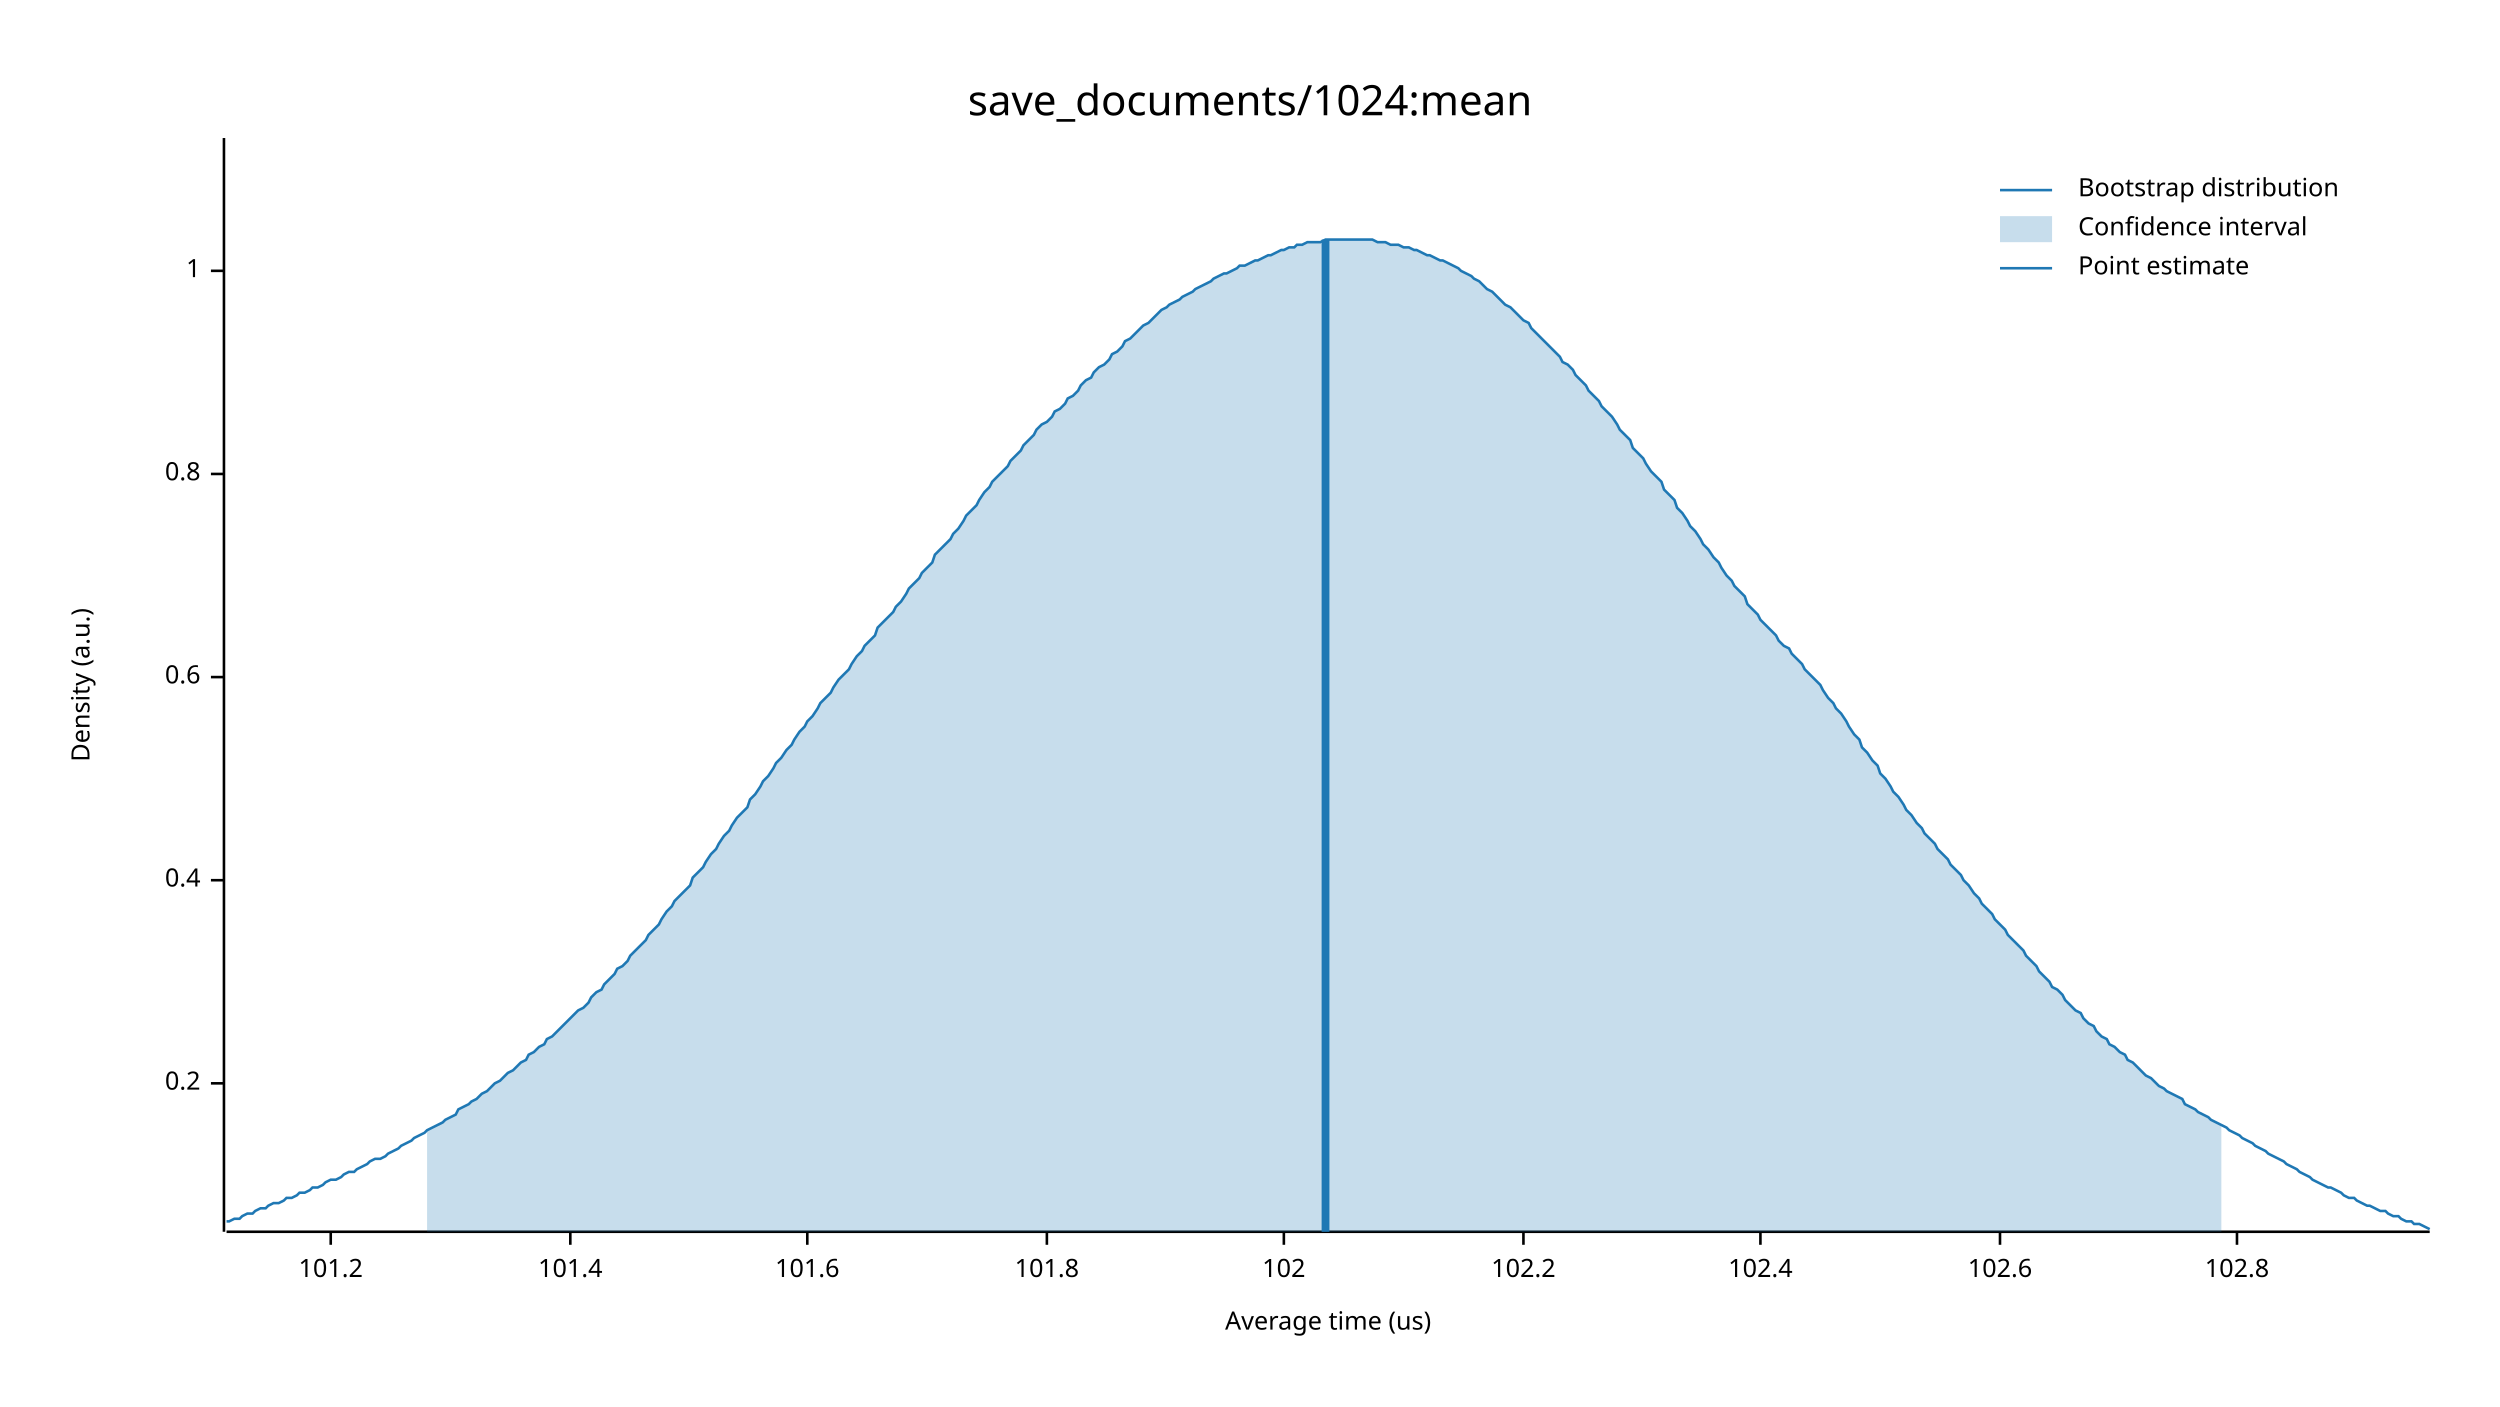
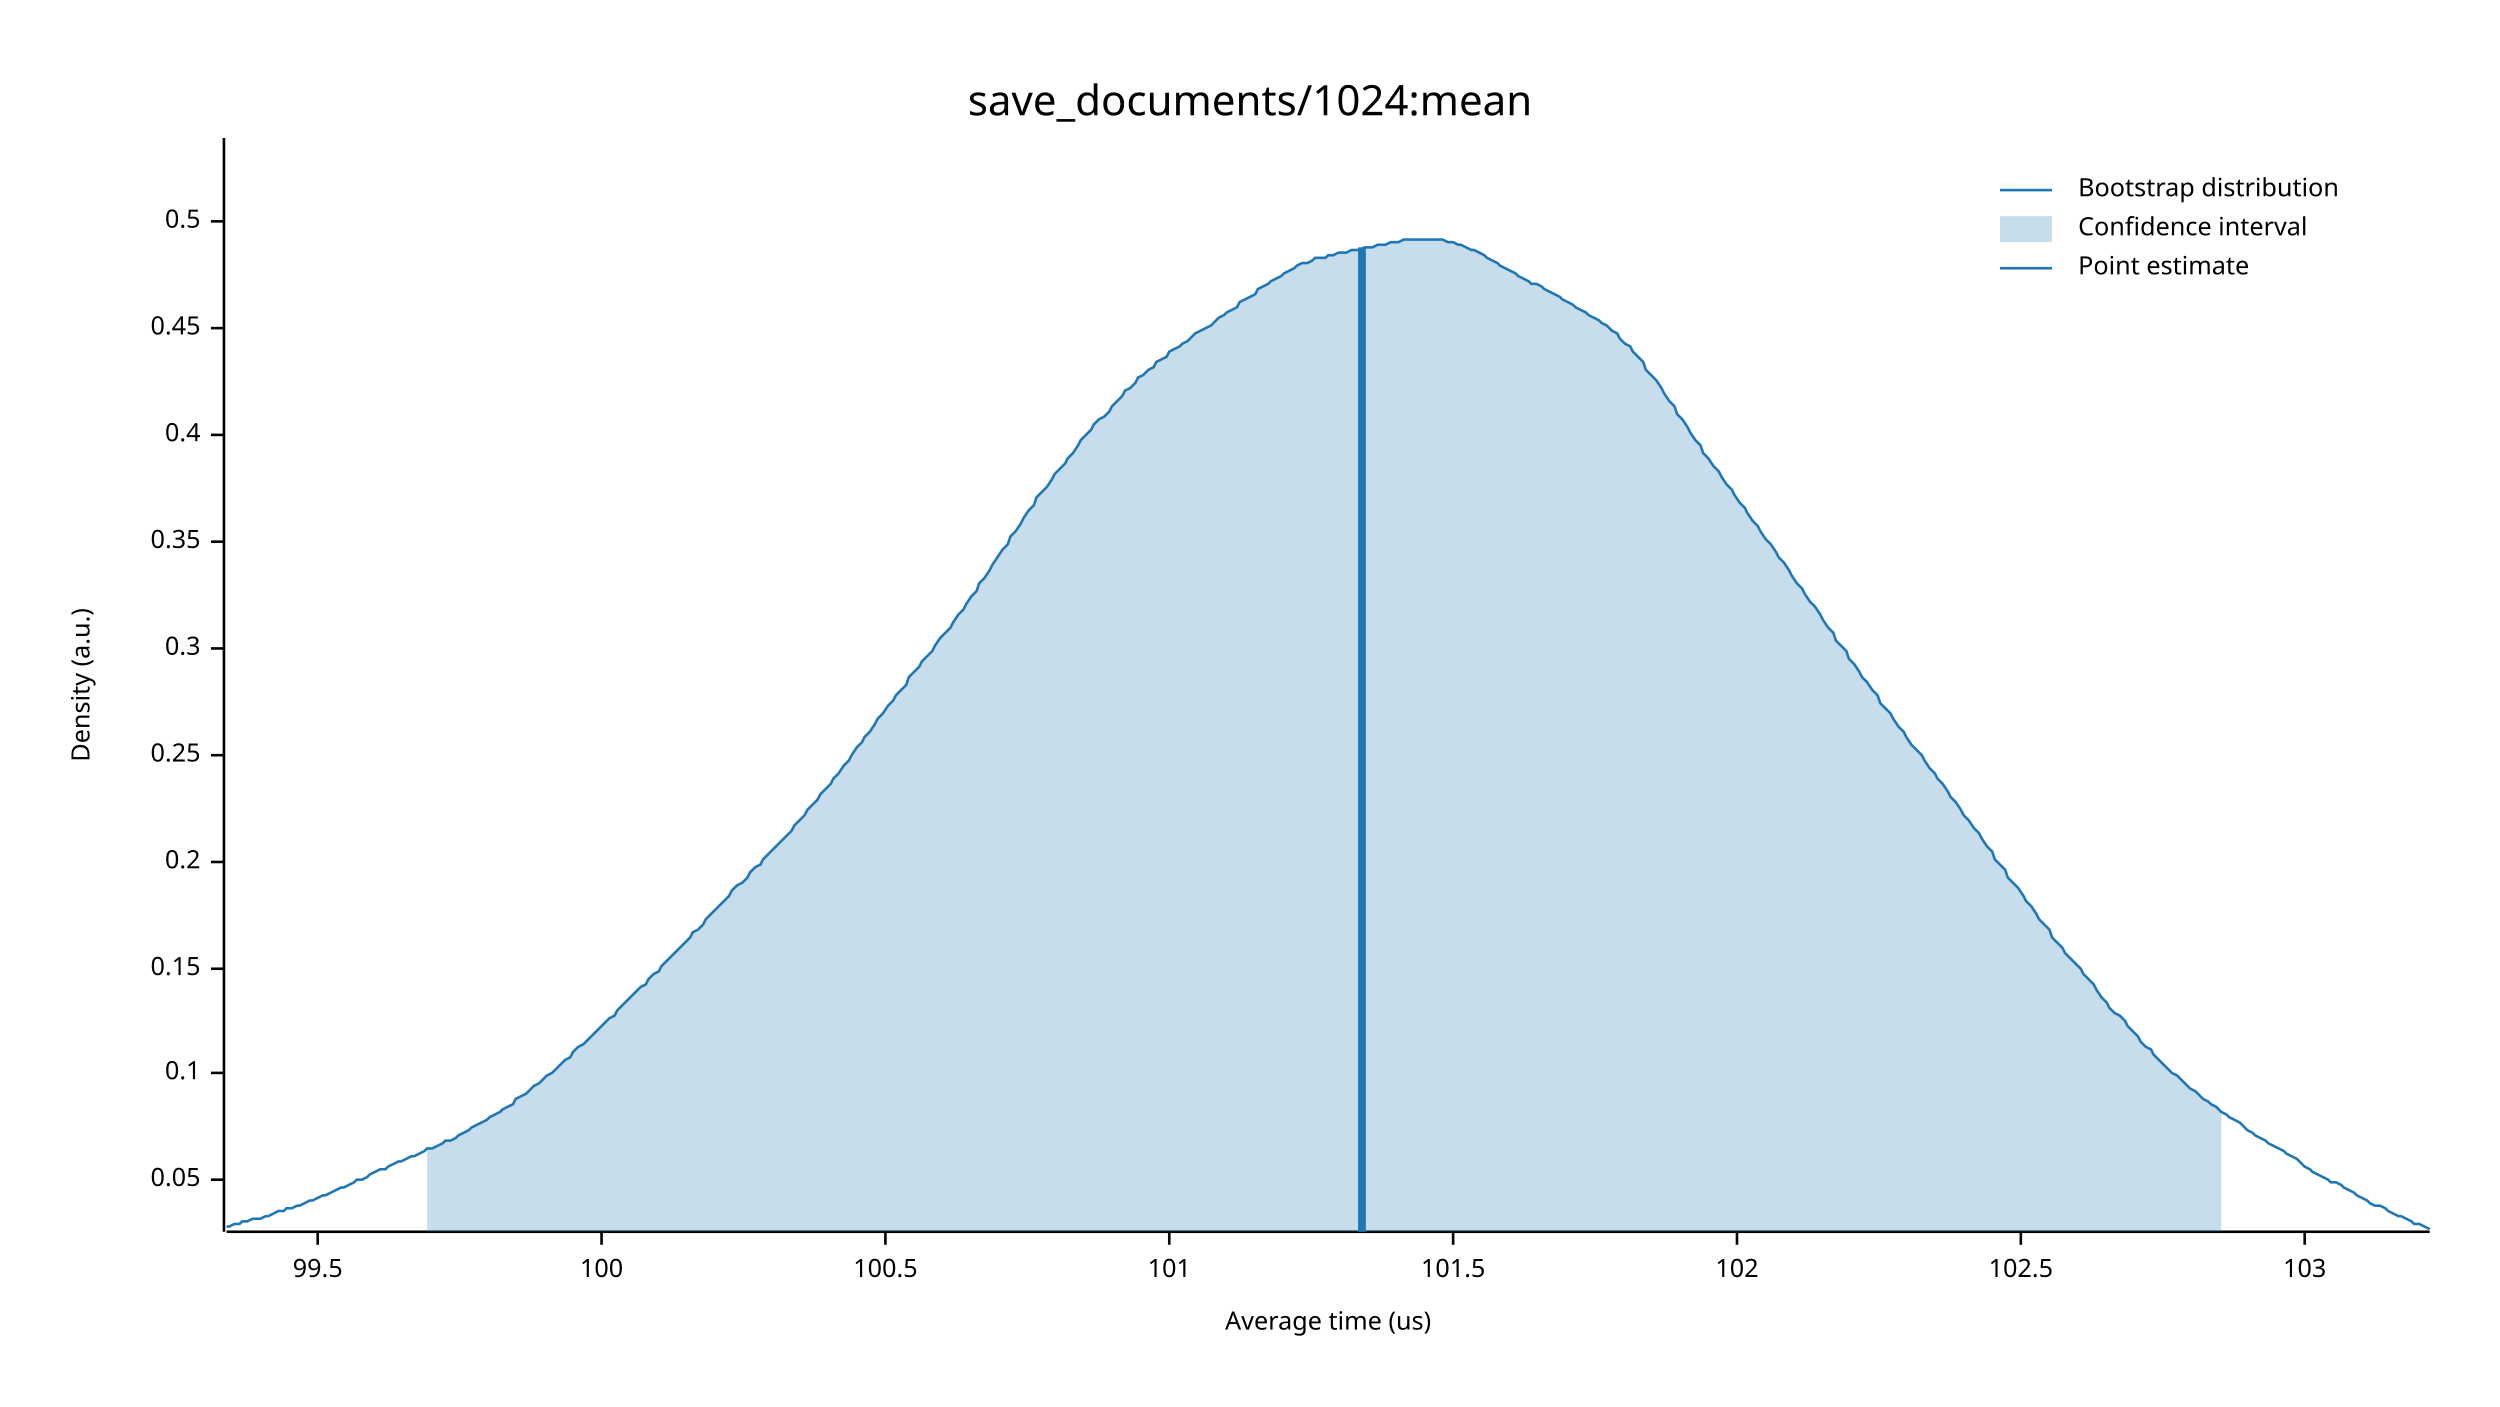
<svg xmlns="http://www.w3.org/2000/svg" width="960" height="540" viewBox="0 0 960 540">
  <text x="480" y="32" dy="0.76em" text-anchor="middle" font-family="sans-serif" font-size="16.129" opacity="1" fill="#000000">
save_documents/1024:mean
</text>
  <text x="27" y="263" dy="0.76em" text-anchor="middle" font-family="sans-serif" font-size="9.677" opacity="1" fill="#000000" transform="rotate(270, 27, 263)">
Density (a.u.)
</text>
  <text x="510" y="513" dy="-0.5ex" text-anchor="middle" font-family="sans-serif" font-size="9.677" opacity="1" fill="#000000">
Average time (us)
</text>
  <polyline fill="none" opacity="1" stroke="#000000" stroke-width="1" points="86,53 86,473 " />
-   <text x="77" y="416" dy="0.5ex" text-anchor="end" font-family="sans-serif" font-size="9.677" opacity="1" fill="#000000">
+   <text x="77" y="453" dy="0.5ex" text-anchor="end" font-family="sans-serif" font-size="9.677" opacity="1" fill="#000000">
+ 0.05
+ </text>
+   <polyline fill="none" opacity="1" stroke="#000000" stroke-width="1" points="81,453 86,453 " />
+   <text x="77" y="412" dy="0.5ex" text-anchor="end" font-family="sans-serif" font-size="9.677" opacity="1" fill="#000000">
+ 0.1
+ </text>
+   <polyline fill="none" opacity="1" stroke="#000000" stroke-width="1" points="81,412 86,412 " />
+   <text x="77" y="372" dy="0.5ex" text-anchor="end" font-family="sans-serif" font-size="9.677" opacity="1" fill="#000000">
+ 0.15
+ </text>
+   <polyline fill="none" opacity="1" stroke="#000000" stroke-width="1" points="81,372 86,372 " />
+   <text x="77" y="331" dy="0.5ex" text-anchor="end" font-family="sans-serif" font-size="9.677" opacity="1" fill="#000000">
0.2
</text>
-   <polyline fill="none" opacity="1" stroke="#000000" stroke-width="1" points="81,416 86,416 " />
-   <text x="77" y="338" dy="0.5ex" text-anchor="end" font-family="sans-serif" font-size="9.677" opacity="1" fill="#000000">
+   <polyline fill="none" opacity="1" stroke="#000000" stroke-width="1" points="81,331 86,331 " />
+   <text x="77" y="290" dy="0.5ex" text-anchor="end" font-family="sans-serif" font-size="9.677" opacity="1" fill="#000000">
+ 0.25
+ </text>
+   <polyline fill="none" opacity="1" stroke="#000000" stroke-width="1" points="81,290 86,290 " />
+   <text x="77" y="249" dy="0.5ex" text-anchor="end" font-family="sans-serif" font-size="9.677" opacity="1" fill="#000000">
+ 0.3
+ </text>
+   <polyline fill="none" opacity="1" stroke="#000000" stroke-width="1" points="81,249 86,249 " />
+   <text x="77" y="208" dy="0.5ex" text-anchor="end" font-family="sans-serif" font-size="9.677" opacity="1" fill="#000000">
+ 0.35
+ </text>
+   <polyline fill="none" opacity="1" stroke="#000000" stroke-width="1" points="81,208 86,208 " />
+   <text x="77" y="167" dy="0.5ex" text-anchor="end" font-family="sans-serif" font-size="9.677" opacity="1" fill="#000000">
0.4
</text>
-   <polyline fill="none" opacity="1" stroke="#000000" stroke-width="1" points="81,338 86,338 " />
-   <text x="77" y="260" dy="0.5ex" text-anchor="end" font-family="sans-serif" font-size="9.677" opacity="1" fill="#000000">
- 0.6
+   <polyline fill="none" opacity="1" stroke="#000000" stroke-width="1" points="81,167 86,167 " />
+   <text x="77" y="126" dy="0.5ex" text-anchor="end" font-family="sans-serif" font-size="9.677" opacity="1" fill="#000000">
+ 0.45
</text>
-   <polyline fill="none" opacity="1" stroke="#000000" stroke-width="1" points="81,260 86,260 " />
-   <text x="77" y="182" dy="0.5ex" text-anchor="end" font-family="sans-serif" font-size="9.677" opacity="1" fill="#000000">
- 0.8
+   <polyline fill="none" opacity="1" stroke="#000000" stroke-width="1" points="81,126 86,126 " />
+   <text x="77" y="85" dy="0.5ex" text-anchor="end" font-family="sans-serif" font-size="9.677" opacity="1" fill="#000000">
+ 0.5
</text>
-   <polyline fill="none" opacity="1" stroke="#000000" stroke-width="1" points="81,182 86,182 " />
-   <text x="77" y="104" dy="0.5ex" text-anchor="end" font-family="sans-serif" font-size="9.677" opacity="1" fill="#000000">
- 1
+   <polyline fill="none" opacity="1" stroke="#000000" stroke-width="1" points="81,85 86,85 " />
+   <polyline fill="none" opacity="1" stroke="#000000" stroke-width="1" points="87,473 933,473 " />
+   <text x="122" y="483" dy="0.76em" text-anchor="middle" font-family="sans-serif" font-size="9.677" opacity="1" fill="#000000">
+ 99.5
</text>
-   <polyline fill="none" opacity="1" stroke="#000000" stroke-width="1" points="81,104 86,104 " />
-   <polyline fill="none" opacity="1" stroke="#000000" stroke-width="1" points="87,473 933,473 " />
-   <text x="127" y="483" dy="0.76em" text-anchor="middle" font-family="sans-serif" font-size="9.677" opacity="1" fill="#000000">
- 101.2
+   <polyline fill="none" opacity="1" stroke="#000000" stroke-width="1" points="122,473 122,478 " />
+   <text x="231" y="483" dy="0.76em" text-anchor="middle" font-family="sans-serif" font-size="9.677" opacity="1" fill="#000000">
+ 100
</text>
-   <polyline fill="none" opacity="1" stroke="#000000" stroke-width="1" points="127,473 127,478 " />
-   <text x="219" y="483" dy="0.76em" text-anchor="middle" font-family="sans-serif" font-size="9.677" opacity="1" fill="#000000">
- 101.4
+   <polyline fill="none" opacity="1" stroke="#000000" stroke-width="1" points="231,473 231,478 " />
+   <text x="340" y="483" dy="0.76em" text-anchor="middle" font-family="sans-serif" font-size="9.677" opacity="1" fill="#000000">
+ 100.5
</text>
-   <polyline fill="none" opacity="1" stroke="#000000" stroke-width="1" points="219,473 219,478 " />
-   <text x="310" y="483" dy="0.76em" text-anchor="middle" font-family="sans-serif" font-size="9.677" opacity="1" fill="#000000">
- 101.6
+   <polyline fill="none" opacity="1" stroke="#000000" stroke-width="1" points="340,473 340,478 " />
+   <text x="449" y="483" dy="0.76em" text-anchor="middle" font-family="sans-serif" font-size="9.677" opacity="1" fill="#000000">
+ 101
</text>
-   <polyline fill="none" opacity="1" stroke="#000000" stroke-width="1" points="310,473 310,478 " />
-   <text x="402" y="483" dy="0.76em" text-anchor="middle" font-family="sans-serif" font-size="9.677" opacity="1" fill="#000000">
- 101.8
+   <polyline fill="none" opacity="1" stroke="#000000" stroke-width="1" points="449,473 449,478 " />
+   <text x="558" y="483" dy="0.76em" text-anchor="middle" font-family="sans-serif" font-size="9.677" opacity="1" fill="#000000">
+ 101.5
</text>
-   <polyline fill="none" opacity="1" stroke="#000000" stroke-width="1" points="402,473 402,478 " />
-   <text x="493" y="483" dy="0.76em" text-anchor="middle" font-family="sans-serif" font-size="9.677" opacity="1" fill="#000000">
+   <polyline fill="none" opacity="1" stroke="#000000" stroke-width="1" points="558,473 558,478 " />
+   <text x="667" y="483" dy="0.76em" text-anchor="middle" font-family="sans-serif" font-size="9.677" opacity="1" fill="#000000">
102
</text>
-   <polyline fill="none" opacity="1" stroke="#000000" stroke-width="1" points="493,473 493,478 " />
-   <text x="585" y="483" dy="0.76em" text-anchor="middle" font-family="sans-serif" font-size="9.677" opacity="1" fill="#000000">
- 102.2
+   <polyline fill="none" opacity="1" stroke="#000000" stroke-width="1" points="667,473 667,478 " />
+   <text x="776" y="483" dy="0.76em" text-anchor="middle" font-family="sans-serif" font-size="9.677" opacity="1" fill="#000000">
+ 102.5
</text>
-   <polyline fill="none" opacity="1" stroke="#000000" stroke-width="1" points="585,473 585,478 " />
-   <text x="676" y="483" dy="0.76em" text-anchor="middle" font-family="sans-serif" font-size="9.677" opacity="1" fill="#000000">
- 102.4
+   <polyline fill="none" opacity="1" stroke="#000000" stroke-width="1" points="776,473 776,478 " />
+   <text x="885" y="483" dy="0.76em" text-anchor="middle" font-family="sans-serif" font-size="9.677" opacity="1" fill="#000000">
+ 103
</text>
-   <polyline fill="none" opacity="1" stroke="#000000" stroke-width="1" points="676,473 676,478 " />
-   <text x="768" y="483" dy="0.76em" text-anchor="middle" font-family="sans-serif" font-size="9.677" opacity="1" fill="#000000">
- 102.6
- </text>
-   <polyline fill="none" opacity="1" stroke="#000000" stroke-width="1" points="768,473 768,478 " />
-   <text x="859" y="483" dy="0.76em" text-anchor="middle" font-family="sans-serif" font-size="9.677" opacity="1" fill="#000000">
- 102.8
- </text>
-   <polyline fill="none" opacity="1" stroke="#000000" stroke-width="1" points="859,473 859,478 " />
-   <polyline fill="none" opacity="1" stroke="#1F78B4" stroke-width="1" points="87,469 88,469 90,468 92,468 93,467 95,466 97,466 98,465 100,464 102,464 103,463 105,462 107,462 109,461 110,460 112,460 114,459 115,458 117,458 119,457 120,456 122,456 124,455 125,454 127,453 129,453 131,452 132,451 134,450 136,450 137,449 139,448 141,447 142,446 144,445 146,445 148,444 149,443 151,442 153,441 154,440 156,439 158,438 159,437 161,436 163,435 164,434 166,433 168,432 170,431 171,430 173,429 175,428 176,426 178,425 180,424 181,423 183,422 185,420 187,419 188,418 190,416 192,415 193,414 195,412 197,411 198,410 200,408 202,407 203,405 205,404 207,402 209,401 210,399 212,398 214,396 215,395 217,393 219,391 220,390 222,388 224,387 226,385 227,383 229,381 231,380 232,378 234,376 236,374 237,372 239,371 241,369 242,367 244,365 246,363 248,361 249,359 251,357 253,355 254,353 256,350 258,348 259,346 261,344 263,342 265,340 266,337 268,335 270,333 271,331 273,328 275,326 276,324 278,321 280,319 281,317 283,314 285,312 287,310 288,307 290,305 292,302 293,300 295,298 297,295 298,293 300,291 302,288 304,286 305,284 307,281 309,279 310,277 312,275 314,272 315,270 317,268 319,266 320,264 322,261 324,259 326,257 327,255 329,252 331,250 332,248 334,246 336,244 337,241 339,239 341,237 343,235 344,233 346,231 348,228 349,226 351,224 353,222 354,220 356,218 358,216 359,213 361,211 363,209 365,207 366,205 368,203 370,200 371,198 373,196 375,194 376,192 378,189 380,187 381,185 383,183 385,181 387,179 388,177 390,175 392,173 393,171 395,169 397,167 398,165 400,163 402,162 404,160 405,158 407,157 409,155 410,153 412,152 414,150 415,148 417,146 419,145 420,143 422,141 424,140 426,138 427,136 429,135 431,133 432,131 434,130 436,128 437,127 439,125 441,124 443,122 444,121 446,119 448,118 449,117 451,116 453,115 454,114 456,113 458,112 459,111 461,110 463,109 465,108 466,107 468,106 470,105 471,105 473,104 475,103 476,102 478,102 480,101 482,100 483,100 485,99 487,98 488,98 490,97 492,96 493,96 495,95 497,95 498,94 500,94 502,93 504,93 505,93 507,93 509,92 510,92 512,92 514,92 515,92 517,92 519,92 521,92 522,92 524,92 526,92 527,92 529,93 531,93 532,93 534,94 536,94 537,94 539,95 541,95 543,96 544,96 546,97 548,98 549,98 551,99 553,100 554,100 556,101 558,102 560,103 561,104 563,105 565,106 566,107 568,108 570,110 571,111 573,112 575,114 576,115 578,117 580,118 582,120 583,121 585,123 587,124 588,126 590,128 592,130 593,131 595,133 597,135 599,137 600,139 602,140 604,142 605,144 607,146 609,148 610,150 612,152 614,154 615,156 617,158 619,160 621,163 622,165 624,167 626,169 627,172 629,174 631,176 632,178 634,181 636,183 638,185 639,188 641,190 643,192 644,195 646,197 648,200 649,202 651,204 653,207 654,209 656,211 658,214 660,216 661,218 663,221 665,223 666,225 668,227 670,229 671,232 673,234 675,236 676,238 678,240 680,242 682,244 683,246 685,248 687,249 688,251 690,253 692,255 693,257 695,259 697,261 699,263 700,265 702,268 704,270 705,272 707,274 709,277 710,279 712,282 714,284 715,287 717,289 719,292 721,294 722,297 724,299 726,302 727,304 729,306 731,309 732,311 734,313 736,316 738,318 739,320 741,322 743,324 744,326 746,328 748,330 749,332 751,334 753,336 754,338 756,340 758,343 760,345 761,347 763,349 765,351 766,353 768,355 770,357 771,359 773,361 775,363 777,365 778,367 780,369 782,371 783,373 785,375 787,377 788,379 790,380 792,382 793,384 795,386 797,388 799,389 800,391 802,393 804,394 805,396 807,398 809,399 810,401 812,402 814,404 816,405 817,407 819,408 821,410 822,411 824,413 826,414 827,415 829,417 831,418 832,419 834,420 836,421 838,422 839,424 841,425 843,426 844,427 846,428 848,429 849,430 851,431 853,432 855,433 856,434 858,435 860,436 861,437 863,438 865,439 866,440 868,441 870,442 871,443 873,444 875,445 877,446 878,447 880,448 882,449 883,450 885,451 887,452 888,453 890,454 892,455 894,456 895,456 897,457 899,458 900,459 902,460 904,460 905,461 907,462 909,463 910,463 912,464 914,465 916,465 917,466 919,467 921,467 922,468 924,469 926,469 927,470 929,470 931,471 933,472 " />
-   <polygon opacity="0.25" fill="#1F78B4" points="164,434 166,433 168,432 170,431 171,430 173,429 175,428 176,426 178,425 180,424 181,423 183,422 185,420 187,419 188,418 190,416 192,415 193,414 195,412 197,411 198,410 200,408 202,407 203,405 205,404 207,402 209,401 210,399 212,398 214,396 215,395 217,393 219,391 220,390 222,388 224,387 226,385 227,383 229,381 231,380 232,378 234,376 236,374 237,372 239,371 241,369 242,367 244,365 246,363 248,361 249,359 251,357 253,355 254,353 256,350 258,348 259,346 261,344 263,342 265,340 266,337 268,335 270,333 271,331 273,328 275,326 276,324 278,321 280,319 281,317 283,314 285,312 287,310 288,307 290,305 292,302 293,300 295,298 297,295 298,293 300,291 302,288 304,286 305,284 307,281 309,279 310,277 312,275 314,272 315,270 317,268 319,266 320,264 322,261 324,259 326,257 327,255 329,252 331,250 332,248 334,246 336,244 337,241 339,239 341,237 343,235 344,233 346,231 348,228 349,226 351,224 353,222 354,220 356,218 358,216 359,213 361,211 363,209 365,207 366,205 368,203 370,200 371,198 373,196 375,194 376,192 378,189 380,187 381,185 383,183 385,181 387,179 388,177 390,175 392,173 393,171 395,169 397,167 398,165 400,163 402,162 404,160 405,158 407,157 409,155 410,153 412,152 414,150 415,148 417,146 419,145 420,143 422,141 424,140 426,138 427,136 429,135 431,133 432,131 434,130 436,128 437,127 439,125 441,124 443,122 444,121 446,119 448,118 449,117 451,116 453,115 454,114 456,113 458,112 459,111 461,110 463,109 465,108 466,107 468,106 470,105 471,105 473,104 475,103 476,102 478,102 480,101 482,100 483,100 485,99 487,98 488,98 490,97 492,96 493,96 495,95 497,95 498,94 500,94 502,93 504,93 505,93 507,93 509,92 510,92 512,92 514,92 515,92 517,92 519,92 521,92 522,92 524,92 526,92 527,92 529,93 531,93 532,93 534,94 536,94 537,94 539,95 541,95 543,96 544,96 546,97 548,98 549,98 551,99 553,100 554,100 556,101 558,102 560,103 561,104 563,105 565,106 566,107 568,108 570,110 571,111 573,112 575,114 576,115 578,117 580,118 582,120 583,121 585,123 587,124 588,126 590,128 592,130 593,131 595,133 597,135 599,137 600,139 602,140 604,142 605,144 607,146 609,148 610,150 612,152 614,154 615,156 617,158 619,160 621,163 622,165 624,167 626,169 627,172 629,174 631,176 632,178 634,181 636,183 638,185 639,188 641,190 643,192 644,195 646,197 648,200 649,202 651,204 653,207 654,209 656,211 658,214 660,216 661,218 663,221 665,223 666,225 668,227 670,229 671,232 673,234 675,236 676,238 678,240 680,242 682,244 683,246 685,248 687,249 688,251 690,253 692,255 693,257 695,259 697,261 699,263 700,265 702,268 704,270 705,272 707,274 709,277 710,279 712,282 714,284 715,287 717,289 719,292 721,294 722,297 724,299 726,302 727,304 729,306 731,309 732,311 734,313 736,316 738,318 739,320 741,322 743,324 744,326 746,328 748,330 749,332 751,334 753,336 754,338 756,340 758,343 760,345 761,347 763,349 765,351 766,353 768,355 770,357 771,359 773,361 775,363 777,365 778,367 780,369 782,371 783,373 785,375 787,377 788,379 790,380 792,382 793,384 795,386 797,388 799,389 800,391 802,393 804,394 805,396 807,398 809,399 810,401 812,402 814,404 816,405 817,407 819,408 821,410 822,411 824,413 826,414 827,415 829,417 831,418 832,419 834,420 836,421 838,422 839,424 841,425 843,426 844,427 846,428 848,429 849,430 851,431 853,432 853,473 164,473 " />
-   <polyline fill="none" opacity="1" stroke="#1F78B4" stroke-width="3" points="509,473 509,92 " />
+   <polyline fill="none" opacity="1" stroke="#000000" stroke-width="1" points="885,473 885,478 " />
+   <polyline fill="none" opacity="1" stroke="#1F78B4" stroke-width="1" points="87,471 88,471 90,470 92,470 93,469 95,469 97,468 98,468 100,468 102,467 103,467 105,466 107,465 109,465 110,464 112,464 114,463 115,463 117,462 119,461 120,461 122,460 124,459 125,459 127,458 129,457 131,456 132,456 134,455 136,454 137,453 139,453 141,452 142,451 144,450 146,449 148,449 149,448 151,447 153,446 154,446 156,445 158,444 159,444 161,443 163,442 164,441 166,441 168,440 170,439 171,438 173,438 175,437 176,436 178,435 180,434 181,433 183,432 185,431 187,430 188,429 190,428 192,427 193,426 195,425 197,424 198,422 200,421 202,420 203,419 205,417 207,416 209,414 210,413 212,412 214,410 215,409 217,407 219,406 220,404 222,402 224,401 226,399 227,398 229,396 231,394 232,393 234,391 236,390 237,388 239,386 241,384 242,383 244,381 246,379 248,378 249,376 251,374 253,373 254,371 256,369 258,367 259,366 261,364 263,362 265,360 266,358 268,357 270,355 271,353 273,351 275,349 276,348 278,346 280,344 281,342 283,340 285,339 287,337 288,335 290,333 292,332 293,330 295,328 297,326 298,325 300,323 302,321 304,319 305,317 307,315 309,313 310,311 312,309 314,307 315,305 317,303 319,301 320,299 322,297 324,294 326,292 327,290 329,287 331,285 332,283 334,281 336,278 337,276 339,274 341,271 343,269 344,267 346,265 348,263 349,260 351,258 353,256 354,254 356,252 358,250 359,248 361,245 363,243 365,241 366,239 368,236 370,234 371,232 373,229 375,227 376,224 378,222 380,219 381,217 383,214 385,211 387,209 388,206 390,204 392,201 393,199 395,196 397,194 398,191 400,189 402,187 404,184 405,182 407,180 409,178 410,176 412,174 414,171 415,169 417,167 419,165 420,163 422,161 424,160 426,158 427,156 429,154 431,152 432,150 434,149 436,147 437,145 439,144 441,142 443,141 444,139 446,138 448,137 449,135 451,134 453,133 454,132 456,131 458,129 459,128 461,127 463,126 465,125 466,124 468,122 470,121 471,120 473,119 475,118 476,116 478,115 480,114 482,113 483,111 485,110 487,109 488,108 490,107 492,106 493,105 495,104 497,103 498,102 500,101 502,101 504,100 505,99 507,99 509,99 510,98 512,98 514,97 515,97 517,97 519,96 521,96 522,96 524,95 526,95 527,95 529,94 531,94 532,94 534,93 536,93 537,93 539,92 541,92 543,92 544,92 546,92 548,92 549,92 551,92 553,92 554,92 556,93 558,93 560,94 561,94 563,95 565,96 566,96 568,97 570,98 571,99 573,100 575,101 576,102 578,103 580,104 582,105 583,106 585,107 587,108 588,109 590,109 592,110 593,111 595,112 597,113 599,114 600,115 602,116 604,117 605,118 607,119 609,120 610,121 612,122 614,123 615,124 617,125 619,127 621,128 622,130 624,132 626,133 627,135 629,137 631,139 632,142 634,144 636,146 638,149 639,151 641,154 643,156 644,159 646,161 648,164 649,166 651,169 653,171 654,174 656,176 658,179 660,181 661,183 663,186 665,188 666,190 668,193 670,195 671,197 673,200 675,202 676,204 678,207 680,209 682,212 683,214 685,216 687,219 688,221 690,224 692,226 693,228 695,231 697,233 699,236 700,238 702,241 704,243 705,246 707,248 709,250 710,253 712,255 714,258 715,260 717,262 719,265 721,267 722,270 724,272 726,274 727,276 729,279 731,281 732,283 734,286 736,288 738,290 739,292 741,295 743,297 744,299 746,301 748,304 749,306 751,308 753,311 754,313 756,315 758,318 760,320 761,322 763,325 765,327 766,330 768,332 770,334 771,337 773,339 775,341 777,344 778,346 780,348 782,351 783,353 785,355 787,357 788,360 790,362 792,364 793,366 795,368 797,370 799,372 800,374 802,376 804,378 805,380 807,383 809,385 810,387 812,389 814,390 816,392 817,394 819,396 821,398 822,400 824,402 826,403 827,405 829,407 831,409 832,410 834,412 836,413 838,415 839,416 841,418 843,419 844,420 846,422 848,423 849,424 851,425 853,427 855,428 856,429 858,430 860,431 861,432 863,434 865,435 866,436 868,437 870,438 871,439 873,440 875,441 877,442 878,443 880,444 882,445 883,446 885,448 887,449 888,450 890,451 892,452 894,453 895,454 897,454 899,455 900,456 902,457 904,458 905,459 907,460 909,461 910,462 912,463 914,463 916,464 917,465 919,466 921,467 922,467 924,468 926,469 927,470 929,470 931,471 933,472 " />
+   <polygon opacity="0.25" fill="#1F78B4" points="164,441 166,441 168,440 170,439 171,438 173,438 175,437 176,436 178,435 180,434 181,433 183,432 185,431 187,430 188,429 190,428 192,427 193,426 195,425 197,424 198,422 200,421 202,420 203,419 205,417 207,416 209,414 210,413 212,412 214,410 215,409 217,407 219,406 220,404 222,402 224,401 226,399 227,398 229,396 231,394 232,393 234,391 236,390 237,388 239,386 241,384 242,383 244,381 246,379 248,378 249,376 251,374 253,373 254,371 256,369 258,367 259,366 261,364 263,362 265,360 266,358 268,357 270,355 271,353 273,351 275,349 276,348 278,346 280,344 281,342 283,340 285,339 287,337 288,335 290,333 292,332 293,330 295,328 297,326 298,325 300,323 302,321 304,319 305,317 307,315 309,313 310,311 312,309 314,307 315,305 317,303 319,301 320,299 322,297 324,294 326,292 327,290 329,287 331,285 332,283 334,281 336,278 337,276 339,274 341,271 343,269 344,267 346,265 348,263 349,260 351,258 353,256 354,254 356,252 358,250 359,248 361,245 363,243 365,241 366,239 368,236 370,234 371,232 373,229 375,227 376,224 378,222 380,219 381,217 383,214 385,211 387,209 388,206 390,204 392,201 393,199 395,196 397,194 398,191 400,189 402,187 404,184 405,182 407,180 409,178 410,176 412,174 414,171 415,169 417,167 419,165 420,163 422,161 424,160 426,158 427,156 429,154 431,152 432,150 434,149 436,147 437,145 439,144 441,142 443,141 444,139 446,138 448,137 449,135 451,134 453,133 454,132 456,131 458,129 459,128 461,127 463,126 465,125 466,124 468,122 470,121 471,120 473,119 475,118 476,116 478,115 480,114 482,113 483,111 485,110 487,109 488,108 490,107 492,106 493,105 495,104 497,103 498,102 500,101 502,101 504,100 505,99 507,99 509,99 510,98 512,98 514,97 515,97 517,97 519,96 521,96 522,96 524,95 526,95 527,95 529,94 531,94 532,94 534,93 536,93 537,93 539,92 541,92 543,92 544,92 546,92 548,92 549,92 551,92 553,92 554,92 556,93 558,93 560,94 561,94 563,95 565,96 566,96 568,97 570,98 571,99 573,100 575,101 576,102 578,103 580,104 582,105 583,106 585,107 587,108 588,109 590,109 592,110 593,111 595,112 597,113 599,114 600,115 602,116 604,117 605,118 607,119 609,120 610,121 612,122 614,123 615,124 617,125 619,127 621,128 622,130 624,132 626,133 627,135 629,137 631,139 632,142 634,144 636,146 638,149 639,151 641,154 643,156 644,159 646,161 648,164 649,166 651,169 653,171 654,174 656,176 658,179 660,181 661,183 663,186 665,188 666,190 668,193 670,195 671,197 673,200 675,202 676,204 678,207 680,209 682,212 683,214 685,216 687,219 688,221 690,224 692,226 693,228 695,231 697,233 699,236 700,238 702,241 704,243 705,246 707,248 709,250 710,253 712,255 714,258 715,260 717,262 719,265 721,267 722,270 724,272 726,274 727,276 729,279 731,281 732,283 734,286 736,288 738,290 739,292 741,295 743,297 744,299 746,301 748,304 749,306 751,308 753,311 754,313 756,315 758,318 760,320 761,322 763,325 765,327 766,330 768,332 770,334 771,337 773,339 775,341 777,344 778,346 780,348 782,351 783,353 785,355 787,357 788,360 790,362 792,364 793,366 795,368 797,370 799,372 800,374 802,376 804,378 805,380 807,383 809,385 810,387 812,389 814,390 816,392 817,394 819,396 821,398 822,400 824,402 826,403 827,405 829,407 831,409 832,410 834,412 836,413 838,415 839,416 841,418 843,419 844,420 846,422 848,423 849,424 851,425 853,427 853,473 164,473 " />
+   <polyline fill="none" opacity="1" stroke="#1F78B4" stroke-width="3" points="523,473 523,95 " />
  <text x="798" y="68" dy="0.76em" text-anchor="start" font-family="sans-serif" font-size="9.677" opacity="1" fill="#000000">
Bootstrap distribution
</text>
  <text x="798" y="83" dy="0.76em" text-anchor="start" font-family="sans-serif" font-size="9.677" opacity="1" fill="#000000">
Confidence interval
</text>
  <text x="798" y="98" dy="0.76em" text-anchor="start" font-family="sans-serif" font-size="9.677" opacity="1" fill="#000000">
Point estimate
</text>
  <polyline fill="none" opacity="1" stroke="#1F78B4" stroke-width="1" points="768,73 788,73 " />
  <rect x="768" y="83" width="20" height="10" opacity="0.25" fill="#1F78B4" stroke="none" />
  <polyline fill="none" opacity="1" stroke="#1F78B4" stroke-width="1" points="768,103 788,103 " />
</svg>
